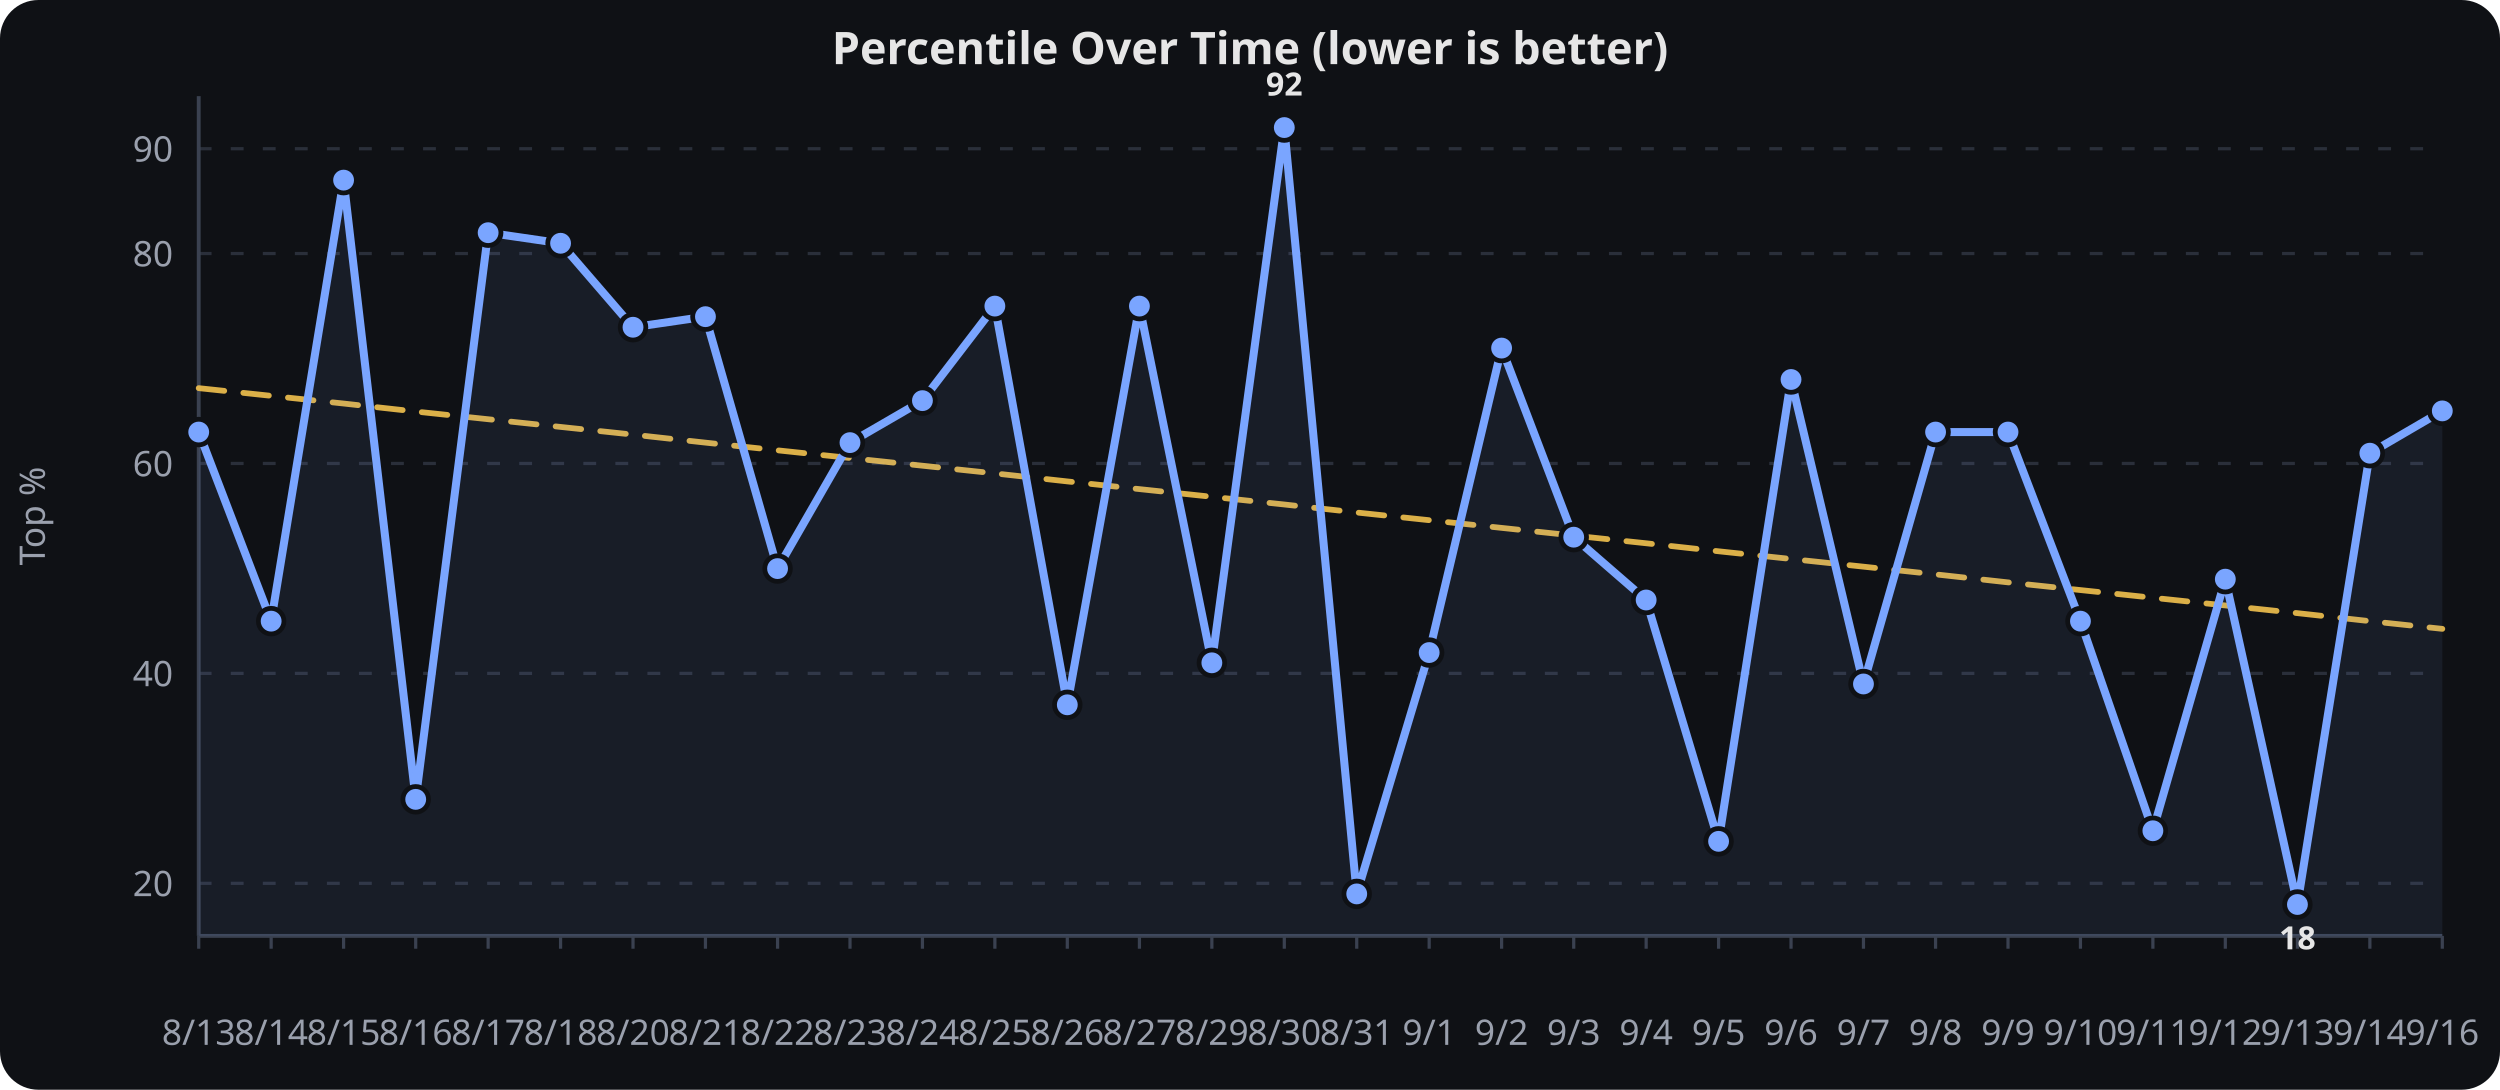
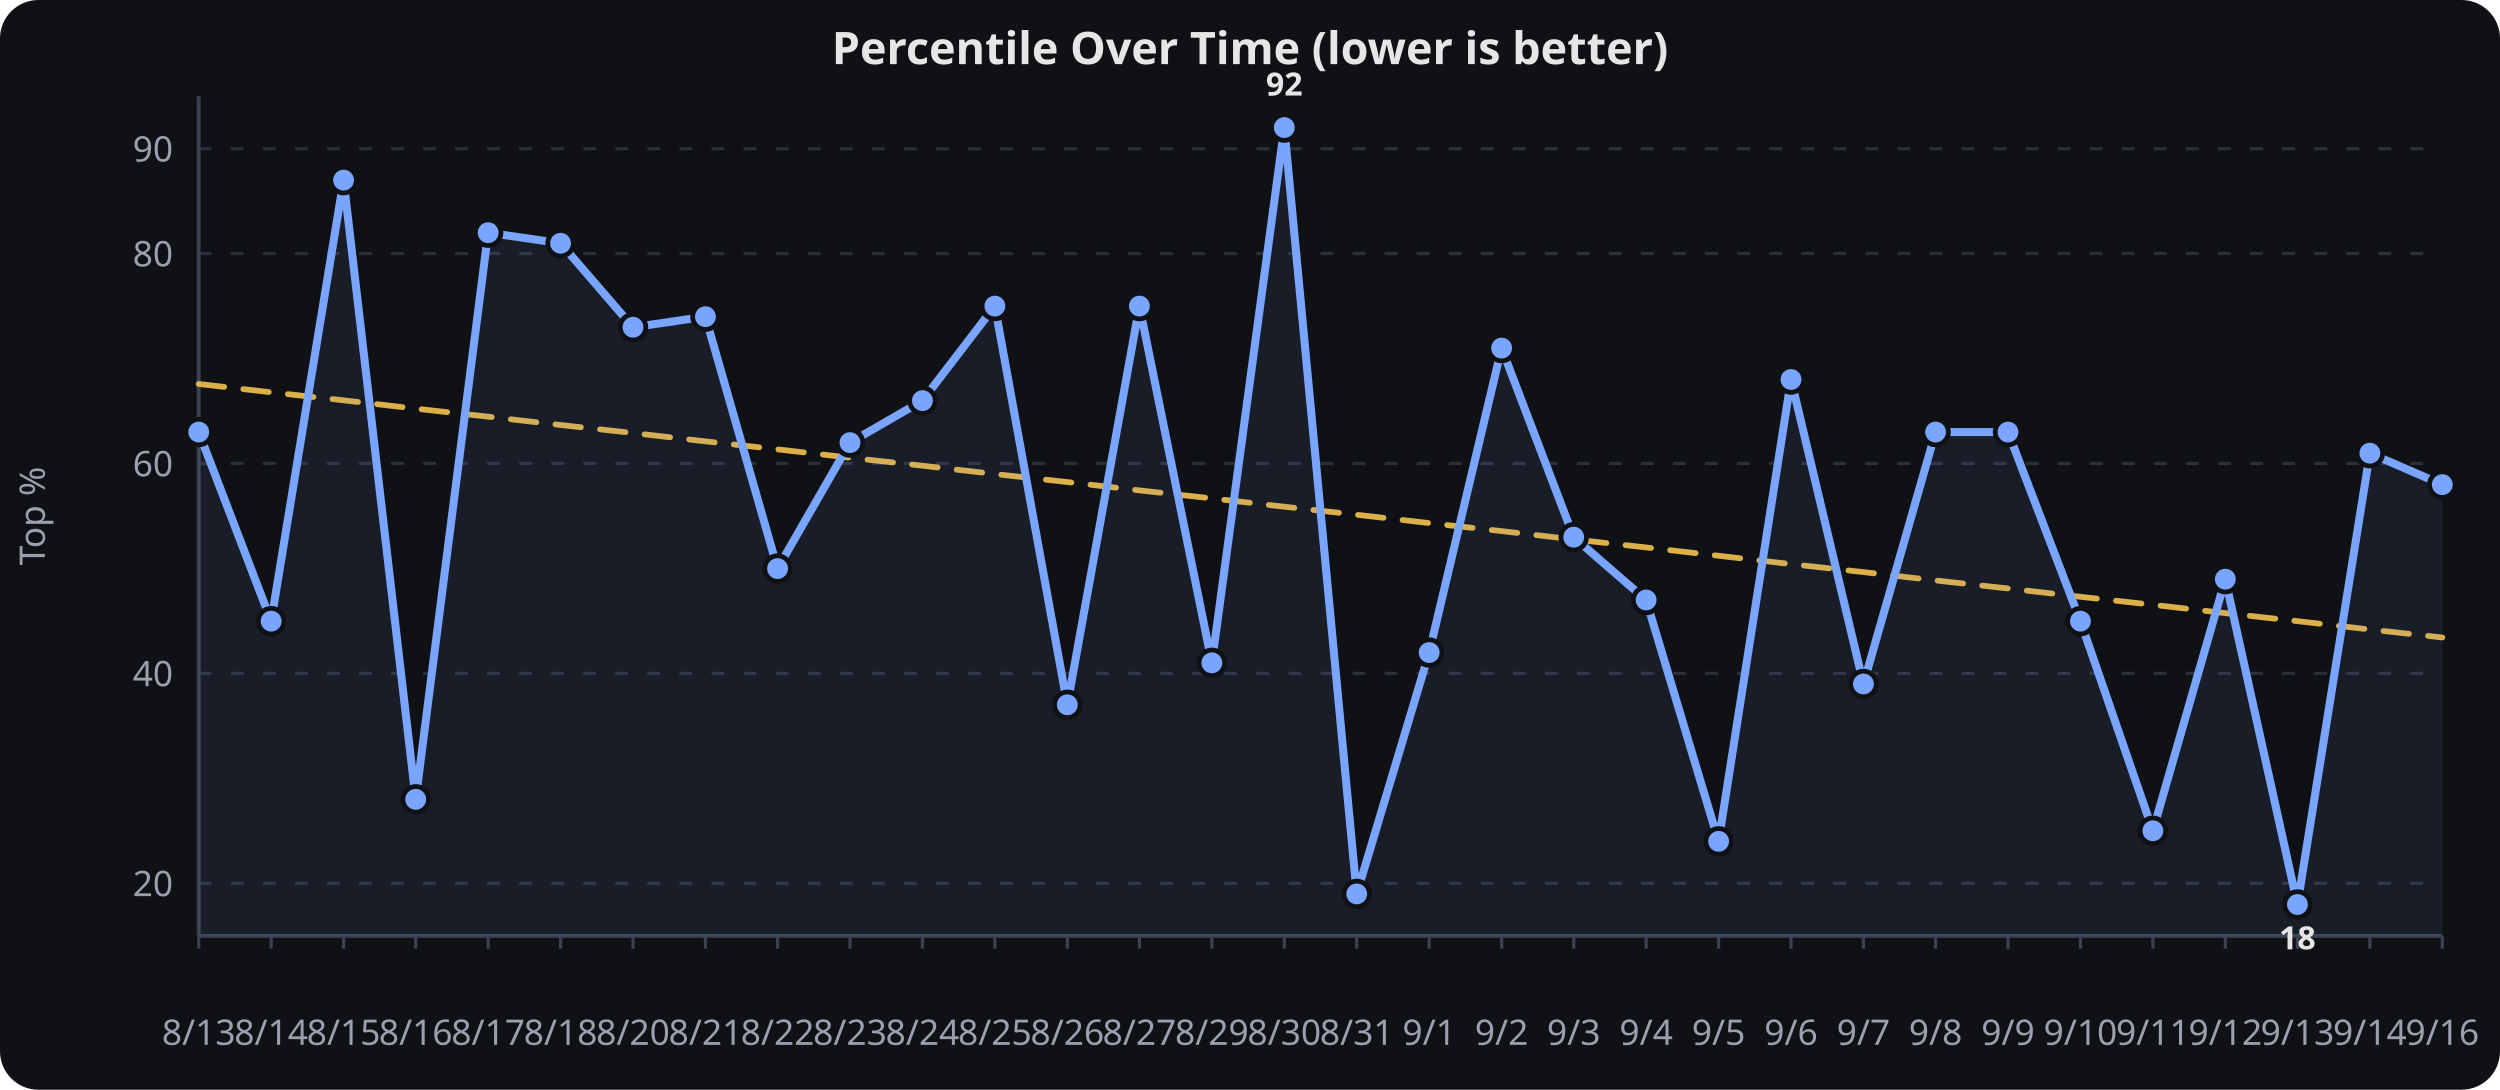
<svg xmlns="http://www.w3.org/2000/svg" viewBox="0 0 780 340" width="100%" height="340" role="img" aria-label="Percentile Over Time (lower is better)">
  <rect width="780" height="340" fill="#0f1115" rx="12" />
  <text x="390.0" y="20" text-anchor="middle" font-family="sans-serif" font-size="14" font-weight="600" fill="#e6e6e6">Percentile Over Time (lower is better)</text>
  <line x1="62" x2="762" y1="275.6" y2="275.6" stroke="#2a2f3a" stroke-width="1" stroke-dasharray="4 6" />
  <text x="54" y="279.6" text-anchor="end" font-family="sans-serif" font-size="11" fill="#9aa0ad">20</text>
  <line x1="62" x2="762" y1="210.1" y2="210.1" stroke="#2a2f3a" stroke-width="1" stroke-dasharray="4 6" />
  <text x="54" y="214.1" text-anchor="end" font-family="sans-serif" font-size="11" fill="#9aa0ad">40</text>
  <line x1="62" x2="762" y1="144.6" y2="144.6" stroke="#2a2f3a" stroke-width="1" stroke-dasharray="4 6" />
  <text x="54" y="148.6" text-anchor="end" font-family="sans-serif" font-size="11" fill="#9aa0ad">60</text>
  <line x1="62" x2="762" y1="79.1" y2="79.1" stroke="#2a2f3a" stroke-width="1" stroke-dasharray="4 6" />
  <text x="54" y="83.1" text-anchor="end" font-family="sans-serif" font-size="11" fill="#9aa0ad">80</text>
  <line x1="62" x2="762" y1="46.4" y2="46.4" stroke="#2a2f3a" stroke-width="1" stroke-dasharray="4 6" />
  <text x="54" y="50.4" text-anchor="end" font-family="sans-serif" font-size="11" fill="#9aa0ad">90</text>
  <line x1="62.0" x2="62.0" y1="292" y2="296" stroke="#3a4150" stroke-width="1" />
  <text x="62.0" y="326" text-anchor="middle" font-family="sans-serif" font-size="11" fill="#9aa0ad">8/13</text>
  <line x1="84.6" x2="84.6" y1="292" y2="296" stroke="#3a4150" stroke-width="1" />
  <text x="84.6" y="326" text-anchor="middle" font-family="sans-serif" font-size="11" fill="#9aa0ad">8/14</text>
  <line x1="107.2" x2="107.2" y1="292" y2="296" stroke="#3a4150" stroke-width="1" />
  <text x="107.2" y="326" text-anchor="middle" font-family="sans-serif" font-size="11" fill="#9aa0ad">8/15</text>
  <line x1="129.7" x2="129.7" y1="292" y2="296" stroke="#3a4150" stroke-width="1" />
  <text x="129.7" y="326" text-anchor="middle" font-family="sans-serif" font-size="11" fill="#9aa0ad">8/16</text>
  <line x1="152.3" x2="152.3" y1="292" y2="296" stroke="#3a4150" stroke-width="1" />
  <text x="152.3" y="326" text-anchor="middle" font-family="sans-serif" font-size="11" fill="#9aa0ad">8/17</text>
  <line x1="174.9" x2="174.9" y1="292" y2="296" stroke="#3a4150" stroke-width="1" />
  <text x="174.9" y="326" text-anchor="middle" font-family="sans-serif" font-size="11" fill="#9aa0ad">8/18</text>
  <line x1="197.5" x2="197.5" y1="292" y2="296" stroke="#3a4150" stroke-width="1" />
  <text x="197.5" y="326" text-anchor="middle" font-family="sans-serif" font-size="11" fill="#9aa0ad">8/20</text>
  <line x1="220.1" x2="220.1" y1="292" y2="296" stroke="#3a4150" stroke-width="1" />
  <text x="220.1" y="326" text-anchor="middle" font-family="sans-serif" font-size="11" fill="#9aa0ad">8/21</text>
  <line x1="242.6" x2="242.6" y1="292" y2="296" stroke="#3a4150" stroke-width="1" />
  <text x="242.6" y="326" text-anchor="middle" font-family="sans-serif" font-size="11" fill="#9aa0ad">8/22</text>
  <line x1="265.2" x2="265.2" y1="292" y2="296" stroke="#3a4150" stroke-width="1" />
  <text x="265.2" y="326" text-anchor="middle" font-family="sans-serif" font-size="11" fill="#9aa0ad">8/23</text>
  <line x1="287.8" x2="287.8" y1="292" y2="296" stroke="#3a4150" stroke-width="1" />
  <text x="287.8" y="326" text-anchor="middle" font-family="sans-serif" font-size="11" fill="#9aa0ad">8/24</text>
  <line x1="310.4" x2="310.4" y1="292" y2="296" stroke="#3a4150" stroke-width="1" />
  <text x="310.4" y="326" text-anchor="middle" font-family="sans-serif" font-size="11" fill="#9aa0ad">8/25</text>
  <line x1="333.0" x2="333.0" y1="292" y2="296" stroke="#3a4150" stroke-width="1" />
  <text x="333.0" y="326" text-anchor="middle" font-family="sans-serif" font-size="11" fill="#9aa0ad">8/26</text>
  <line x1="355.5" x2="355.5" y1="292" y2="296" stroke="#3a4150" stroke-width="1" />
  <text x="355.5" y="326" text-anchor="middle" font-family="sans-serif" font-size="11" fill="#9aa0ad">8/27</text>
  <line x1="378.1" x2="378.1" y1="292" y2="296" stroke="#3a4150" stroke-width="1" />
  <text x="378.1" y="326" text-anchor="middle" font-family="sans-serif" font-size="11" fill="#9aa0ad">8/29</text>
  <line x1="400.7" x2="400.7" y1="292" y2="296" stroke="#3a4150" stroke-width="1" />
  <text x="400.7" y="326" text-anchor="middle" font-family="sans-serif" font-size="11" fill="#9aa0ad">8/30</text>
  <line x1="423.3" x2="423.3" y1="292" y2="296" stroke="#3a4150" stroke-width="1" />
  <text x="423.3" y="326" text-anchor="middle" font-family="sans-serif" font-size="11" fill="#9aa0ad">8/31</text>
  <line x1="445.9" x2="445.9" y1="292" y2="296" stroke="#3a4150" stroke-width="1" />
  <text x="445.9" y="326" text-anchor="middle" font-family="sans-serif" font-size="11" fill="#9aa0ad">9/1</text>
  <line x1="468.5" x2="468.5" y1="292" y2="296" stroke="#3a4150" stroke-width="1" />
  <text x="468.5" y="326" text-anchor="middle" font-family="sans-serif" font-size="11" fill="#9aa0ad">9/2</text>
  <line x1="491.0" x2="491.0" y1="292" y2="296" stroke="#3a4150" stroke-width="1" />
  <text x="491.0" y="326" text-anchor="middle" font-family="sans-serif" font-size="11" fill="#9aa0ad">9/3</text>
  <line x1="513.6" x2="513.6" y1="292" y2="296" stroke="#3a4150" stroke-width="1" />
  <text x="513.6" y="326" text-anchor="middle" font-family="sans-serif" font-size="11" fill="#9aa0ad">9/4</text>
  <line x1="536.2" x2="536.2" y1="292" y2="296" stroke="#3a4150" stroke-width="1" />
  <text x="536.2" y="326" text-anchor="middle" font-family="sans-serif" font-size="11" fill="#9aa0ad">9/5</text>
  <line x1="558.8" x2="558.8" y1="292" y2="296" stroke="#3a4150" stroke-width="1" />
  <text x="558.8" y="326" text-anchor="middle" font-family="sans-serif" font-size="11" fill="#9aa0ad">9/6</text>
  <line x1="581.4" x2="581.4" y1="292" y2="296" stroke="#3a4150" stroke-width="1" />
  <text x="581.4" y="326" text-anchor="middle" font-family="sans-serif" font-size="11" fill="#9aa0ad">9/7</text>
  <line x1="603.9" x2="603.9" y1="292" y2="296" stroke="#3a4150" stroke-width="1" />
  <text x="603.9" y="326" text-anchor="middle" font-family="sans-serif" font-size="11" fill="#9aa0ad">9/8</text>
  <line x1="626.5" x2="626.5" y1="292" y2="296" stroke="#3a4150" stroke-width="1" />
  <text x="626.5" y="326" text-anchor="middle" font-family="sans-serif" font-size="11" fill="#9aa0ad">9/9</text>
  <line x1="649.1" x2="649.1" y1="292" y2="296" stroke="#3a4150" stroke-width="1" />
  <text x="649.1" y="326" text-anchor="middle" font-family="sans-serif" font-size="11" fill="#9aa0ad">9/10</text>
  <line x1="671.7" x2="671.7" y1="292" y2="296" stroke="#3a4150" stroke-width="1" />
  <text x="671.7" y="326" text-anchor="middle" font-family="sans-serif" font-size="11" fill="#9aa0ad">9/11</text>
  <line x1="694.3" x2="694.3" y1="292" y2="296" stroke="#3a4150" stroke-width="1" />
  <text x="694.3" y="326" text-anchor="middle" font-family="sans-serif" font-size="11" fill="#9aa0ad">9/12</text>
  <line x1="716.8" x2="716.8" y1="292" y2="296" stroke="#3a4150" stroke-width="1" />
  <text x="716.8" y="326" text-anchor="middle" font-family="sans-serif" font-size="11" fill="#9aa0ad">9/13</text>
  <line x1="739.4" x2="739.4" y1="292" y2="296" stroke="#3a4150" stroke-width="1" />
  <text x="739.4" y="326" text-anchor="middle" font-family="sans-serif" font-size="11" fill="#9aa0ad">9/14</text>
  <line x1="762.0" x2="762.0" y1="292" y2="296" stroke="#3a4150" stroke-width="1" />
  <text x="762.0" y="326" text-anchor="middle" font-family="sans-serif" font-size="11" fill="#9aa0ad">9/16</text>
  <line x1="62" x2="62" y1="30" y2="292" stroke="#3a4150" stroke-width="1.2" />
  <line x1="62" x2="762" y1="292" y2="292" stroke="#3a4150" stroke-width="1.2" />
  <text x="14" y="161.0" text-anchor="middle" transform="rotate(-90,14,161.0)" font-family="sans-serif" font-size="11" fill="#9aa0ad">Top %</text>
-   <path d="M 62.0,121.1 L 84.6,123.5 L 107.2,125.9 L 129.7,128.4 L 152.3,130.8 L 174.9,133.2 L 197.5,135.6 L 220.1,138.1 L 242.6,140.5 L 265.2,142.9 L 287.8,145.3 L 310.4,147.7 L 333.0,150.2 L 355.5,152.6 L 378.1,155.0 L 400.7,157.4 L 423.3,159.9 L 445.9,162.3 L 468.5,164.7 L 491.0,167.1 L 513.6,169.5 L 536.2,172.0 L 558.8,174.4 L 581.4,176.8 L 603.9,179.2 L 626.5,181.7 L 649.1,184.1 L 671.7,186.5 L 694.3,188.9 L 716.8,191.3 L 739.4,193.8 L 762.0,196.2" fill="none" stroke="#f2c14e" stroke-width="1.8" opacity="0.9" stroke-dasharray="8 6" stroke-linecap="round" stroke-linejoin="round" />
-   <path d="M 62.0,134.8 L 84.6,193.8 L 107.2,56.2 L 129.7,249.4 L 152.3,72.6 L 174.9,75.9 L 197.5,102.1 L 220.1,98.8 L 242.6,177.4 L 265.2,138.1 L 287.8,125.0 L 310.4,95.5 L 333.0,219.9 L 355.5,95.5 L 378.1,206.8 L 400.7,39.8 L 423.3,278.9 L 445.9,203.6 L 468.5,108.6 L 491.0,167.6 L 513.6,187.2 L 536.2,262.5 L 558.8,118.4 L 581.4,213.4 L 603.9,134.8 L 626.5,134.8 L 649.1,193.8 L 671.7,259.2 L 694.3,180.7 L 716.8,282.2 L 739.4,141.4 L 762.0,128.2" fill="none" stroke="#7aa5ff" stroke-width="2.5" stroke-linecap="round" stroke-linejoin="round" />
-   <path d="M 62.0,134.8 L 84.6,193.8 L 107.2,56.2 L 129.7,249.4 L 152.3,72.6 L 174.9,75.9 L 197.5,102.1 L 220.1,98.8 L 242.6,177.4 L 265.2,138.1 L 287.8,125.0 L 310.4,95.5 L 333.0,219.9 L 355.5,95.5 L 378.1,206.8 L 400.7,39.8 L 423.3,278.9 L 445.9,203.6 L 468.5,108.6 L 491.0,167.6 L 513.6,187.2 L 536.2,262.5 L 558.8,118.4 L 581.4,213.4 L 603.9,134.8 L 626.5,134.8 L 649.1,193.8 L 671.7,259.2 L 694.3,180.7 L 716.8,282.2 L 739.4,141.4 L 762.0,128.2 L 762.0,292.0 L 62.0,292.0 Z" fill="#7aa5ff" opacity="0.08" />
+   <path d="M 62.0,119.8 L 84.6,122.4 L 107.2,124.9 L 129.7,127.5 L 152.3,130.0 L 174.9,132.6 L 197.5,135.1 L 220.1,137.7 L 242.6,140.2 L 265.2,142.8 L 287.8,145.3 L 310.4,147.9 L 333.0,150.4 L 355.5,153.0 L 378.1,155.5 L 400.7,158.1 L 423.3,160.6 L 445.9,163.2 L 468.5,165.7 L 491.0,168.3 L 513.6,170.8 L 536.2,173.4 L 558.8,176.0 L 581.4,178.5 L 603.9,181.1 L 626.5,183.6 L 649.1,186.2 L 671.7,188.7 L 694.3,191.3 L 716.8,193.8 L 739.4,196.4 L 762.0,198.9" fill="none" stroke="#f2c14e" stroke-width="1.8" opacity="0.9" stroke-dasharray="8 6" stroke-linecap="round" stroke-linejoin="round" />
+   <path d="M 62.0,134.8 L 84.6,193.8 L 107.2,56.2 L 129.7,249.4 L 152.3,72.6 L 174.9,75.9 L 197.5,102.1 L 220.1,98.8 L 242.6,177.4 L 265.2,138.1 L 287.8,125.0 L 310.4,95.5 L 333.0,219.9 L 355.5,95.5 L 378.1,206.8 L 400.7,39.8 L 423.3,278.9 L 445.9,203.6 L 468.5,108.6 L 491.0,167.6 L 513.6,187.2 L 536.2,262.5 L 558.8,118.4 L 581.4,213.4 L 603.9,134.8 L 626.5,134.8 L 649.1,193.8 L 671.7,259.2 L 694.3,180.7 L 716.8,282.2 L 739.4,141.4 L 762.0,151.2" fill="none" stroke="#7aa5ff" stroke-width="2.5" stroke-linecap="round" stroke-linejoin="round" />
+   <path d="M 62.0,134.8 L 84.6,193.8 L 107.2,56.2 L 129.7,249.4 L 152.3,72.6 L 174.9,75.9 L 197.5,102.1 L 220.1,98.8 L 242.6,177.4 L 265.2,138.1 L 287.8,125.0 L 310.4,95.5 L 333.0,219.9 L 355.5,95.5 L 378.1,206.8 L 400.7,39.8 L 423.3,278.9 L 445.9,203.6 L 468.5,108.6 L 491.0,167.6 L 513.6,187.2 L 536.2,262.5 L 558.8,118.4 L 581.4,213.4 L 603.9,134.8 L 626.5,134.8 L 649.1,193.8 L 671.7,259.2 L 694.3,180.7 L 716.8,282.2 L 739.4,141.4 L 762.0,151.2 L 762.0,292.0 L 62.0,292.0 Z" fill="#7aa5ff" opacity="0.08" />
  <circle cx="62.0" cy="134.8" r="4" fill="#7aa5ff" stroke="#0f1115" stroke-width="1.5" />
  <circle cx="84.6" cy="193.8" r="4" fill="#7aa5ff" stroke="#0f1115" stroke-width="1.5" />
  <circle cx="107.2" cy="56.2" r="4" fill="#7aa5ff" stroke="#0f1115" stroke-width="1.5" />
  <circle cx="129.7" cy="249.4" r="4" fill="#7aa5ff" stroke="#0f1115" stroke-width="1.5" />
  <circle cx="152.3" cy="72.6" r="4" fill="#7aa5ff" stroke="#0f1115" stroke-width="1.5" />
  <circle cx="174.9" cy="75.9" r="4" fill="#7aa5ff" stroke="#0f1115" stroke-width="1.5" />
  <circle cx="197.5" cy="102.1" r="4" fill="#7aa5ff" stroke="#0f1115" stroke-width="1.5" />
  <circle cx="220.1" cy="98.8" r="4" fill="#7aa5ff" stroke="#0f1115" stroke-width="1.5" />
  <circle cx="242.6" cy="177.4" r="4" fill="#7aa5ff" stroke="#0f1115" stroke-width="1.5" />
  <circle cx="265.2" cy="138.1" r="4" fill="#7aa5ff" stroke="#0f1115" stroke-width="1.5" />
  <circle cx="287.8" cy="125.0" r="4" fill="#7aa5ff" stroke="#0f1115" stroke-width="1.5" />
  <circle cx="310.4" cy="95.5" r="4" fill="#7aa5ff" stroke="#0f1115" stroke-width="1.5" />
  <circle cx="333.0" cy="219.9" r="4" fill="#7aa5ff" stroke="#0f1115" stroke-width="1.5" />
  <circle cx="355.5" cy="95.5" r="4" fill="#7aa5ff" stroke="#0f1115" stroke-width="1.5" />
  <circle cx="378.1" cy="206.8" r="4" fill="#7aa5ff" stroke="#0f1115" stroke-width="1.5" />
  <circle cx="400.7" cy="39.8" r="4" fill="#7aa5ff" stroke="#0f1115" stroke-width="1.5" />
  <circle cx="423.3" cy="278.9" r="4" fill="#7aa5ff" stroke="#0f1115" stroke-width="1.5" />
  <circle cx="445.9" cy="203.6" r="4" fill="#7aa5ff" stroke="#0f1115" stroke-width="1.5" />
  <circle cx="468.5" cy="108.6" r="4" fill="#7aa5ff" stroke="#0f1115" stroke-width="1.5" />
  <circle cx="491.0" cy="167.6" r="4" fill="#7aa5ff" stroke="#0f1115" stroke-width="1.5" />
  <circle cx="513.6" cy="187.2" r="4" fill="#7aa5ff" stroke="#0f1115" stroke-width="1.5" />
  <circle cx="536.2" cy="262.5" r="4" fill="#7aa5ff" stroke="#0f1115" stroke-width="1.5" />
  <circle cx="558.8" cy="118.4" r="4" fill="#7aa5ff" stroke="#0f1115" stroke-width="1.5" />
  <circle cx="581.4" cy="213.4" r="4" fill="#7aa5ff" stroke="#0f1115" stroke-width="1.5" />
  <circle cx="603.9" cy="134.8" r="4" fill="#7aa5ff" stroke="#0f1115" stroke-width="1.5" />
  <circle cx="626.5" cy="134.8" r="4" fill="#7aa5ff" stroke="#0f1115" stroke-width="1.5" />
  <circle cx="649.1" cy="193.8" r="4" fill="#7aa5ff" stroke="#0f1115" stroke-width="1.5" />
  <circle cx="671.7" cy="259.2" r="4" fill="#7aa5ff" stroke="#0f1115" stroke-width="1.5" />
  <circle cx="694.3" cy="180.7" r="4" fill="#7aa5ff" stroke="#0f1115" stroke-width="1.5" />
  <circle cx="716.8" cy="282.2" r="4" fill="#7aa5ff" stroke="#0f1115" stroke-width="1.5" />
  <circle cx="739.4" cy="141.4" r="4" fill="#7aa5ff" stroke="#0f1115" stroke-width="1.5" />
-   <circle cx="762.0" cy="128.2" r="4" fill="#7aa5ff" stroke="#0f1115" stroke-width="1.5" />
+   <circle cx="762.0" cy="151.2" r="4" fill="#7aa5ff" stroke="#0f1115" stroke-width="1.5" />
  <text x="400.7" y="29.8" text-anchor="middle" font-family="sans-serif" font-size="10" font-weight="700" fill="#e6e6e6">92</text>
  <text x="716.8" y="296.2" text-anchor="middle" font-family="sans-serif" font-size="10" font-weight="700" fill="#e6e6e6">18</text>
</svg>
